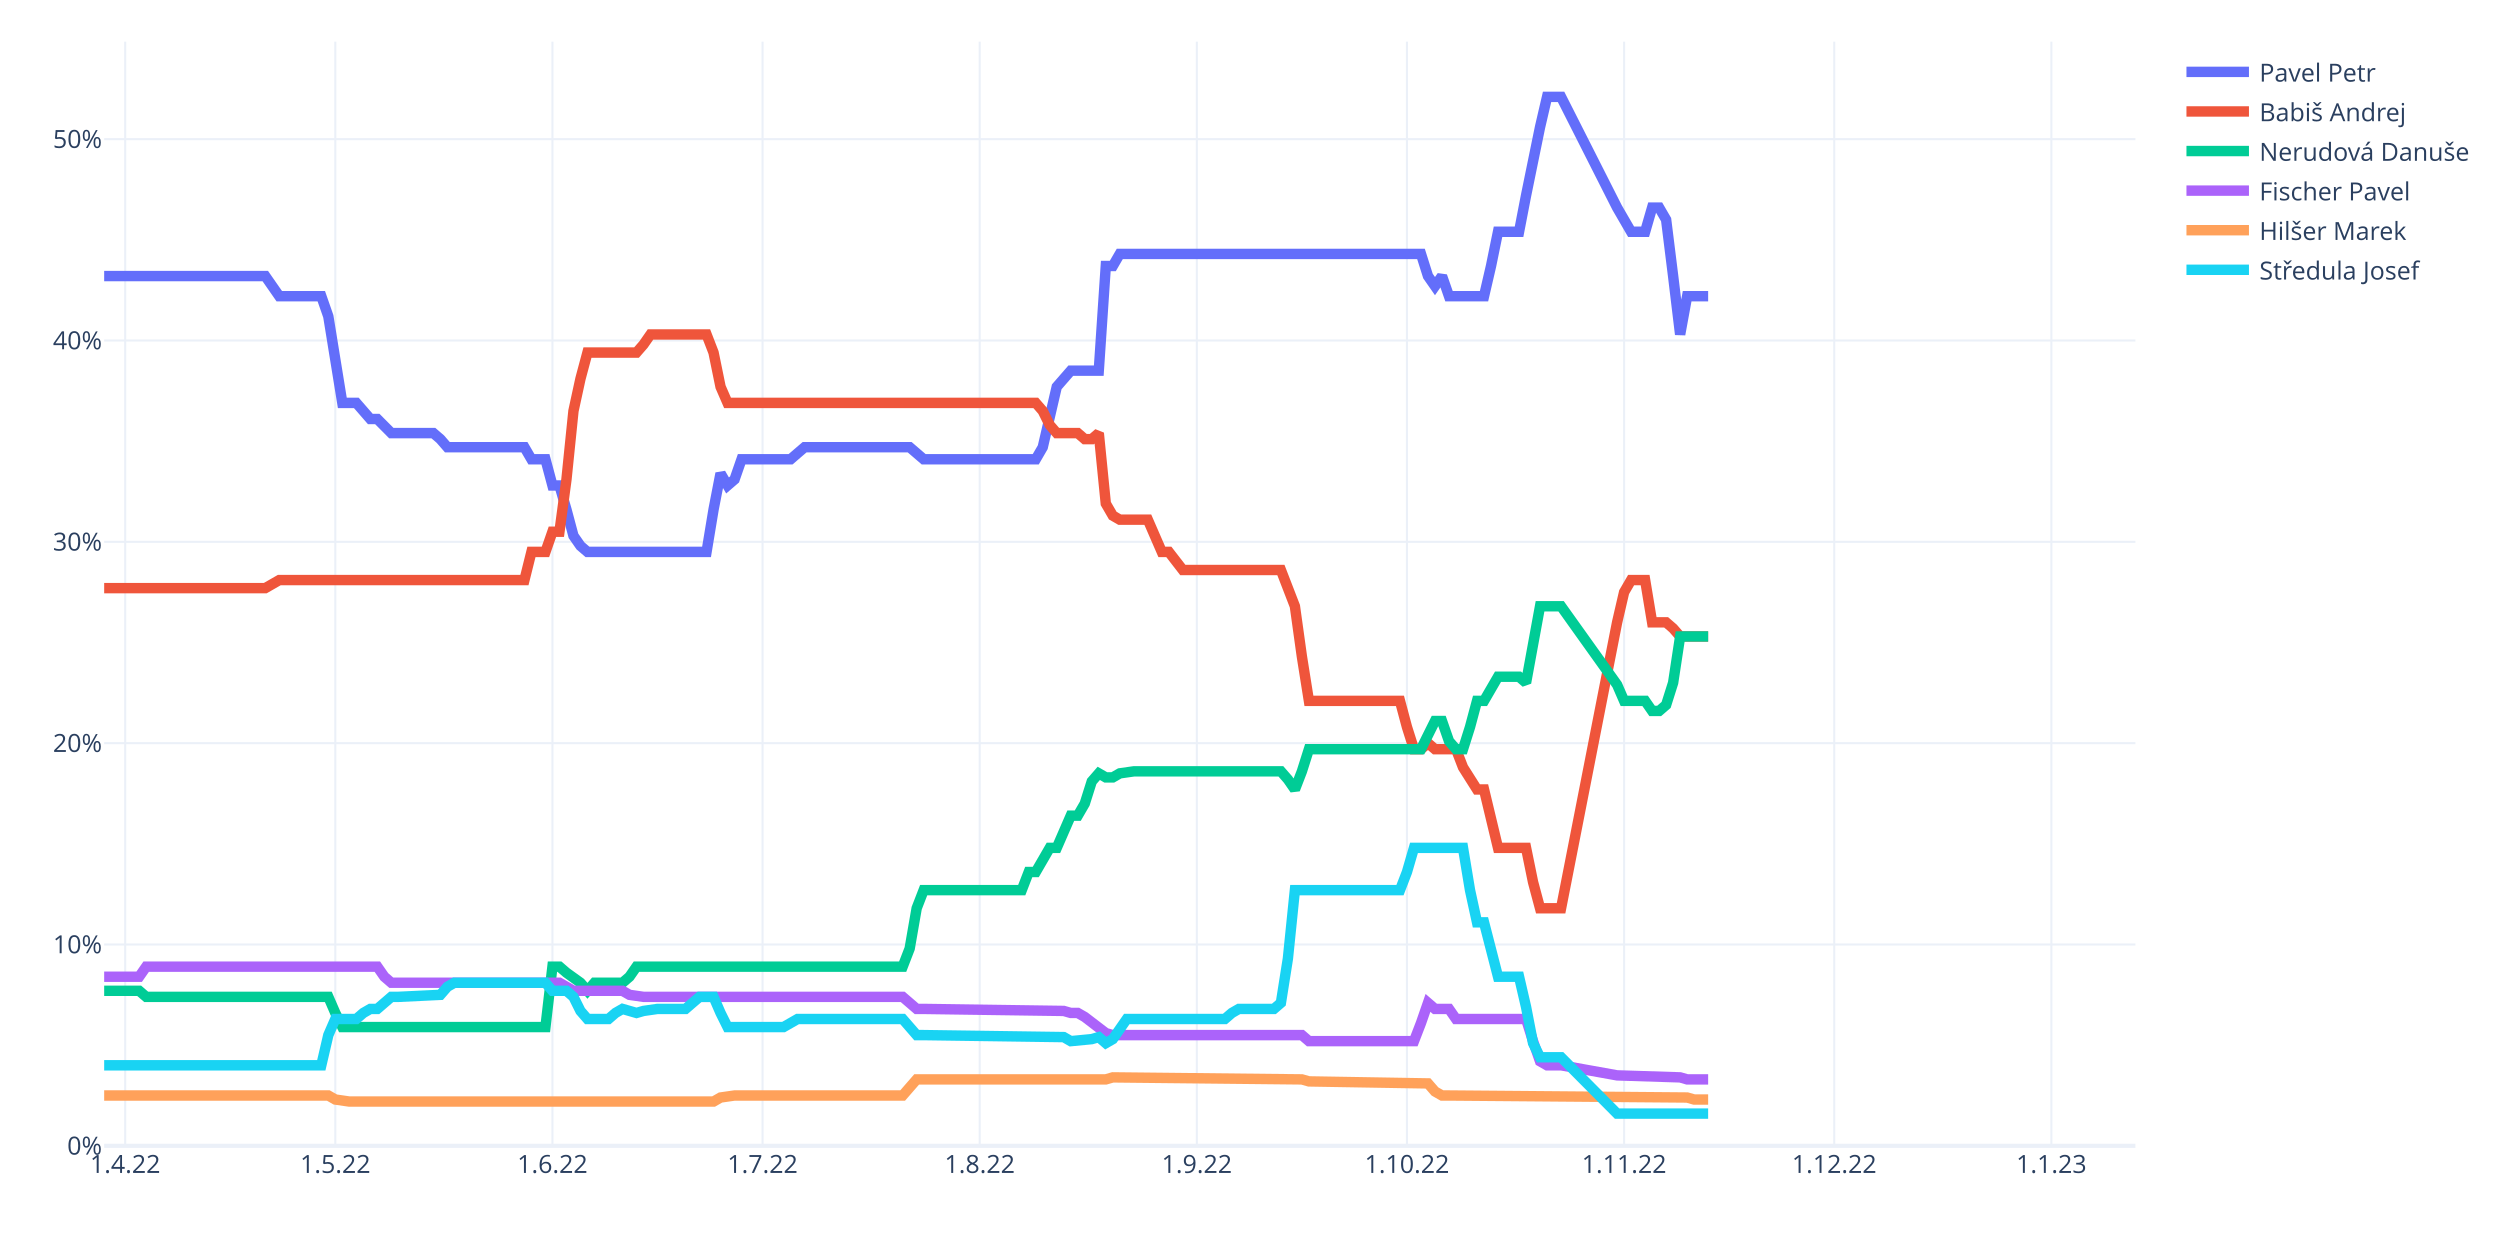
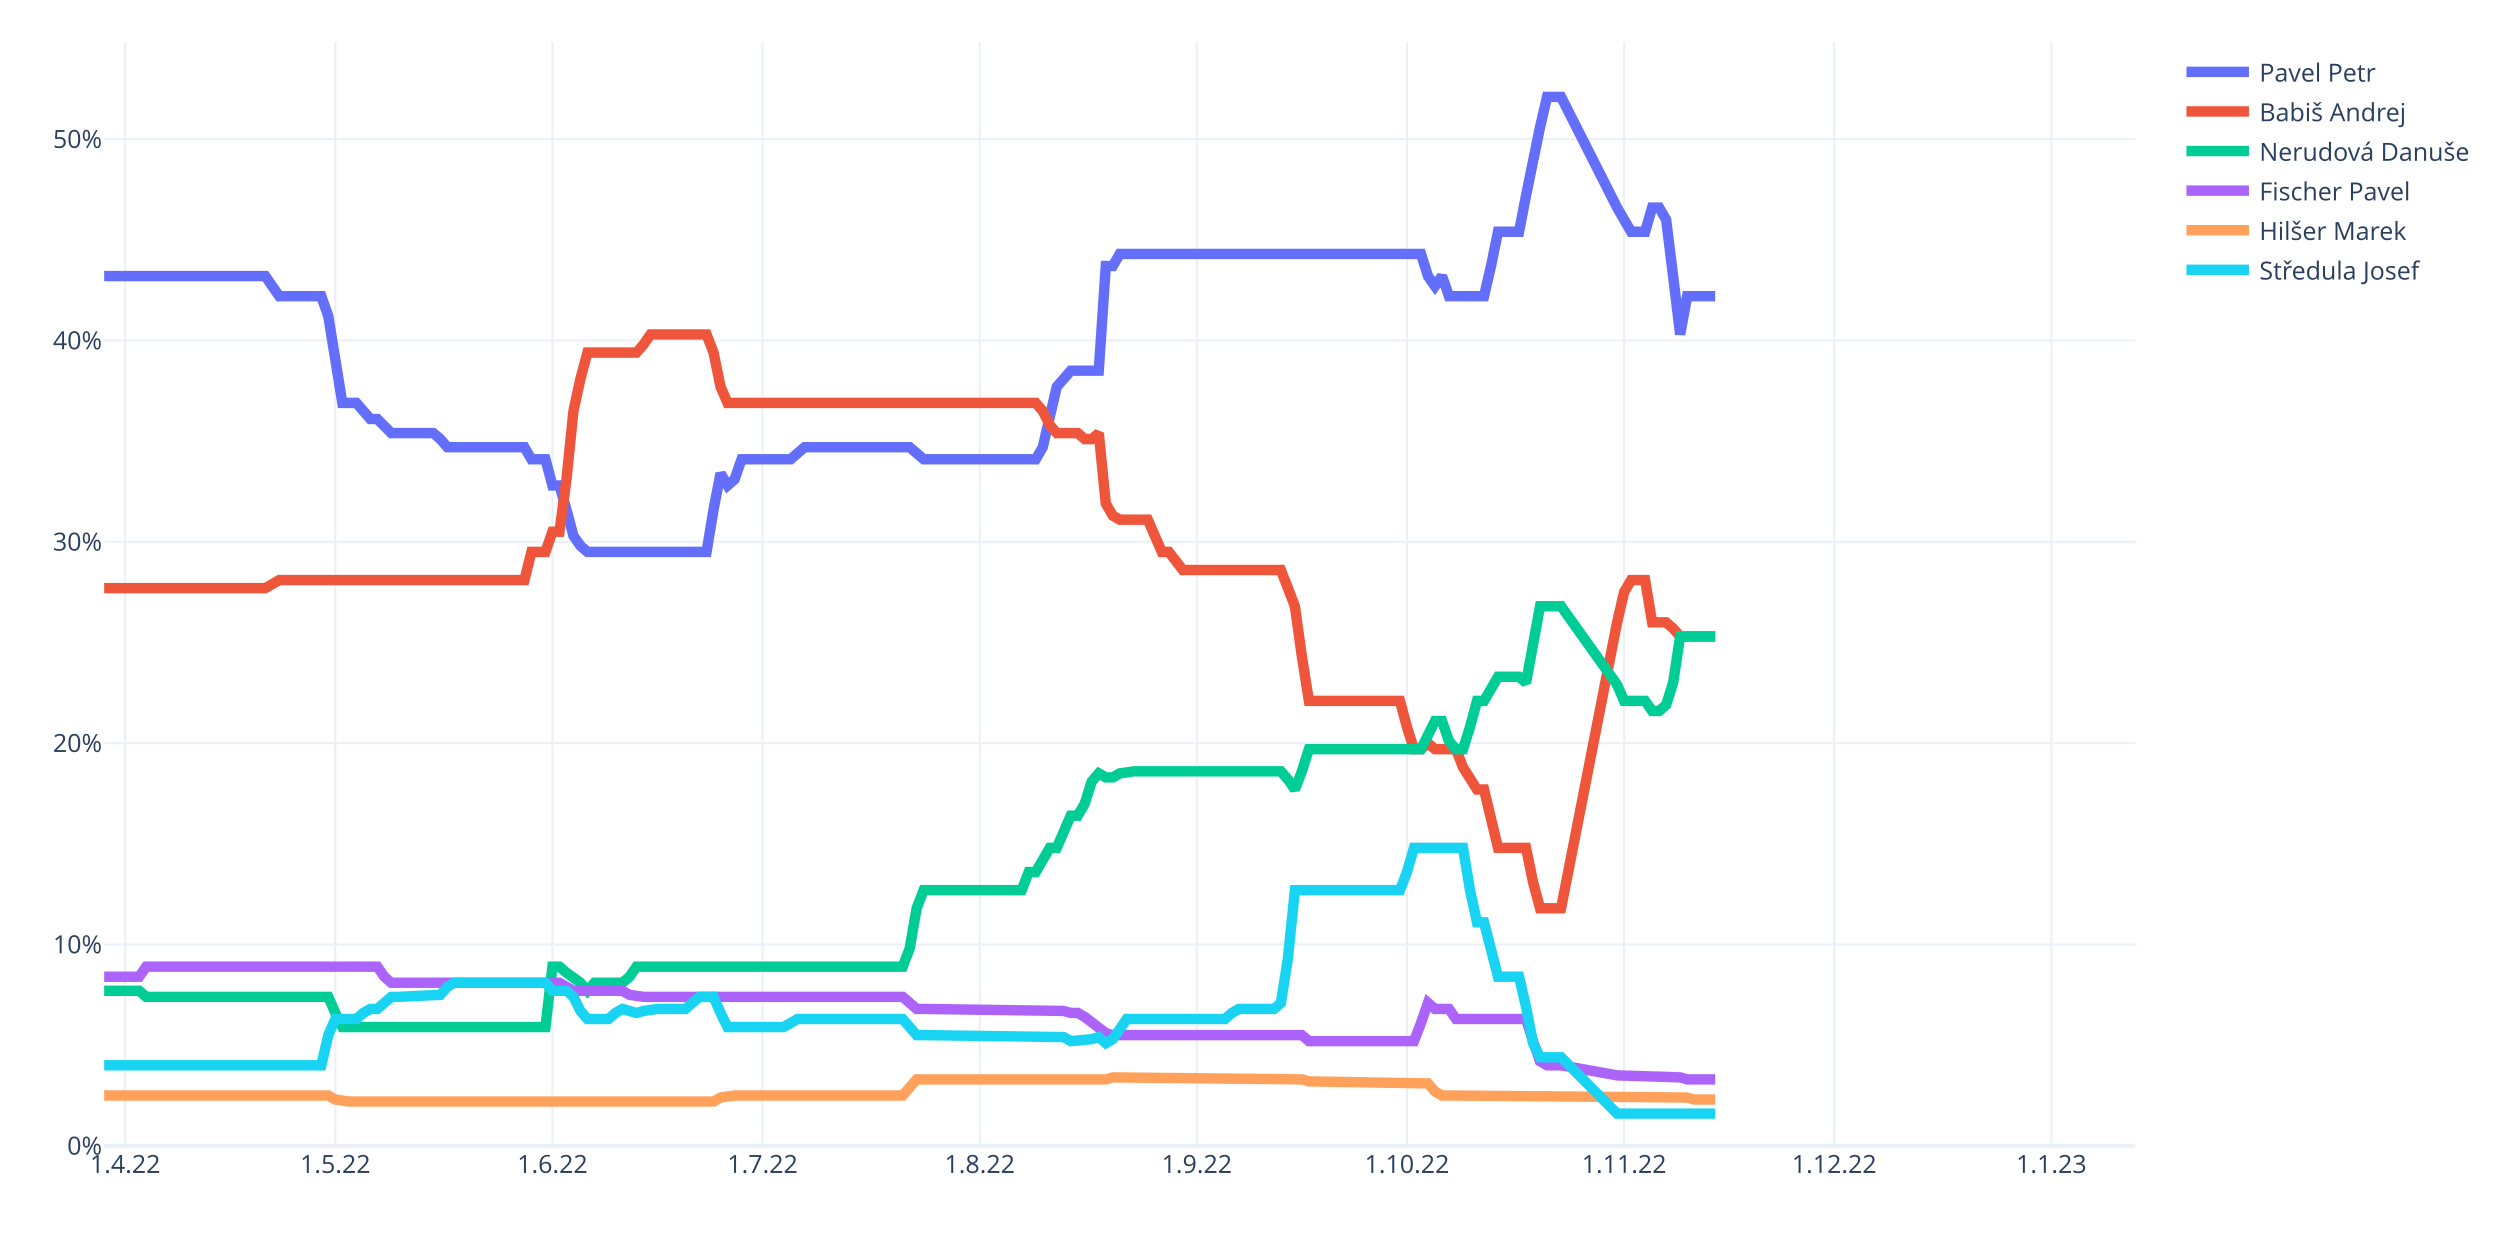
<svg xmlns="http://www.w3.org/2000/svg" class="main-svg" width="1200" height="600" style="" viewBox="0 0 1200 600">
  <rect x="0" y="0" width="1200" height="600" style="fill: rgb(255, 255, 255); fill-opacity: 1;" />
-   <defs id="defs-47b692">
+   <defs id="defs-f54042">
    <g class="clips">
-       <clipPath id="clip47b692xyplot" class="plotclip">
+       <clipPath id="clipf54042xyplot" class="plotclip">
        <rect width="975" height="530" />
      </clipPath>
-       <clipPath class="axesclip" id="clip47b692x">
+       <clipPath class="axesclip" id="clipf54042x">
        <rect x="50" y="0" width="975" height="600" />
      </clipPath>
-       <clipPath class="axesclip" id="clip47b692y">
+       <clipPath class="axesclip" id="clipf54042y">
        <rect x="0" y="20" width="1200" height="530" />
      </clipPath>
-       <clipPath class="axesclip" id="clip47b692xy">
+       <clipPath class="axesclip" id="clipf54042xy">
        <rect x="50" y="20" width="975" height="530" />
      </clipPath>
    </g>
    <g class="gradients" />
    <g class="patterns" />
  </defs>
  <g class="bglayer" />
  <g class="layer-below">
    <g class="imagelayer" />
    <g class="shapelayer" />
  </g>
  <g class="cartesianlayer">
    <g class="subplot xy">
      <g class="layer-subplot">
        <g class="shapelayer" />
        <g class="imagelayer" />
      </g>
      <g class="minor-gridlayer">
        <g class="x" />
        <g class="y" />
      </g>
      <g class="gridlayer">
        <g class="x">
          <path class="xgrid crisp" transform="translate(60.09,0)" d="M0,20v530" style="stroke: rgb(235, 240, 248); stroke-opacity: 1; stroke-width: 1px;" />
          <path class="xgrid crisp" transform="translate(160.95,0)" d="M0,20v530" style="stroke: rgb(235, 240, 248); stroke-opacity: 1; stroke-width: 1px;" />
          <path class="xgrid crisp" transform="translate(265.17,0)" d="M0,20v530" style="stroke: rgb(235, 240, 248); stroke-opacity: 1; stroke-width: 1px;" />
          <path class="xgrid crisp" transform="translate(366.03,0)" d="M0,20v530" style="stroke: rgb(235, 240, 248); stroke-opacity: 1; stroke-width: 1px;" />
          <path class="xgrid crisp" transform="translate(470.26,0)" d="M0,20v530" style="stroke: rgb(235, 240, 248); stroke-opacity: 1; stroke-width: 1px;" />
          <path class="xgrid crisp" transform="translate(574.48,0)" d="M0,20v530" style="stroke: rgb(235, 240, 248); stroke-opacity: 1; stroke-width: 1px;" />
          <path class="xgrid crisp" transform="translate(675.34,0)" d="M0,20v530" style="stroke: rgb(235, 240, 248); stroke-opacity: 1; stroke-width: 1px;" />
          <path class="xgrid crisp" transform="translate(779.57,0)" d="M0,20v530" style="stroke: rgb(235, 240, 248); stroke-opacity: 1; stroke-width: 1px;" />
          <path class="xgrid crisp" transform="translate(880.43,0)" d="M0,20v530" style="stroke: rgb(235, 240, 248); stroke-opacity: 1; stroke-width: 1px;" />
          <path class="xgrid crisp" transform="translate(984.66,0)" d="M0,20v530" style="stroke: rgb(235, 240, 248); stroke-opacity: 1; stroke-width: 1px;" />
        </g>
        <g class="y">
          <path class="ygrid crisp" transform="translate(0,453.36)" d="M50,0h975" style="stroke: rgb(235, 240, 248); stroke-opacity: 1; stroke-width: 1px;" />
          <path class="ygrid crisp" transform="translate(0,356.72)" d="M50,0h975" style="stroke: rgb(235, 240, 248); stroke-opacity: 1; stroke-width: 1px;" />
          <path class="ygrid crisp" transform="translate(0,260.08)" d="M50,0h975" style="stroke: rgb(235, 240, 248); stroke-opacity: 1; stroke-width: 1px;" />
          <path class="ygrid crisp" transform="translate(0,163.44)" d="M50,0h975" style="stroke: rgb(235, 240, 248); stroke-opacity: 1; stroke-width: 1px;" />
          <path class="ygrid crisp" transform="translate(0,66.79)" d="M50,0h975" style="stroke: rgb(235, 240, 248); stroke-opacity: 1; stroke-width: 1px;" />
        </g>
      </g>
      <g class="zerolinelayer">
        <path class="yzl zl crisp" transform="translate(0,550)" d="M50,0h975" style="stroke: rgb(235, 240, 248); stroke-opacity: 1; stroke-width: 2px;" />
      </g>
      <path class="xlines-below" />
      <path class="ylines-below" />
      <g class="overlines-below" />
      <g class="xaxislayer-below" />
      <g class="yaxislayer-below" />
      <g class="overaxes-below" />
-       <g class="plot" transform="translate(50,20)" clip-path="url(#clip47b692xyplot)">
+       <g class="plot" transform="translate(50,20)" clip-path="url(#clipf54042xyplot)">
        <g class="scatterlayer mlayer">
-           <g class="trace scatter tracea2241f" style="stroke-miterlimit: 2; opacity: 1;">
-             <g class="fills" />
-             <g class="errorbars" />
-             <g class="lines">
-               <path class="js-line" d="M0,112.51L77.33,112.51L80.69,117.34L84.05,122.17L87.41,122.17L104.22,122.17L107.59,131.84L114.31,173.39L117.67,173.39L121.03,173.39L124.4,177.26L127.76,181.13L131.12,181.13L137.84,187.89L141.21,187.89L158.02,187.89L161.38,190.79L164.74,194.66L168.1,194.66L201.72,194.66L205.09,200.45L211.81,200.45L215.17,213.02L218.53,213.02L221.9,224.61L225.26,237.18L228.62,242.01L231.98,244.91L235.34,244.91L289.14,244.91L292.5,224.61L295.86,207.22L299.22,213.02L302.59,210.12L305.95,200.45L329.48,200.45L332.84,197.55L336.21,194.66L339.57,194.66L386.64,194.66L390,197.55L393.36,200.45L396.72,200.45L447.16,200.45L450.52,194.66L457.24,165.66L460.6,161.8L463.97,157.93L467.33,157.93L477.41,157.93L480.78,107.68L484.14,107.68L487.5,101.88L632.07,101.88L635.43,112.51L638.79,117.34L642.16,112.51L645.52,122.17L648.88,122.17L662.33,122.17L665.69,107.68L669.05,91.25L672.41,91.25L679.14,91.25L682.5,73.85L689.22,41L692.59,26.5L699.31,26.5L726.21,79.65L732.93,91.25L739.66,91.25L743.02,79.65L746.38,79.65L749.74,85.45L753.1,112.51L756.47,140.54L759.83,122.17L769.91,122.17" style="vector-effect: non-scaling-stroke; fill: none; stroke: rgb(99, 110, 250); stroke-opacity: 1; stroke-width: 5px; opacity: 1;" />
-             </g>
-             <g class="points" />
-             <g class="text" />
-           </g>
-           <g class="trace scatter trace8fdb82" style="stroke-miterlimit: 2; opacity: 1;">
-             <g class="fills" />
-             <g class="errorbars" />
-             <g class="lines">
-               <path class="js-line" d="M0,262.3L77.33,262.3L80.69,260.37L84.05,258.44L87.41,258.44L201.72,258.44L205.09,244.91L211.81,244.91L215.17,235.24L218.53,235.24L221.9,210.12L225.26,177.26L228.62,161.8L231.98,149.23L235.34,149.23L255.52,149.23L258.88,145.37L262.24,140.54L265.6,140.54L289.14,140.54L292.5,149.23L295.86,165.66L299.22,173.39L447.16,173.39L450.52,177.26L453.88,184.02L457.24,187.89L467.33,187.89L470.69,190.79L474.05,190.79L477.41,187.89L480.78,221.71L484.14,227.51L487.5,229.45L490.86,229.45L500.95,229.45L504.31,237.18L507.67,244.91L511.03,244.91L517.76,253.61L521.12,253.61L564.83,253.61L568.19,262.3L571.55,271L574.91,295.16L578.28,316.42L581.64,316.42L621.98,316.42L625.34,328.99L628.71,339.62L632.07,339.62L635.43,336.72L638.79,339.62L648.88,339.62L652.24,348.31L658.97,358.95L662.33,358.95L669.05,386.97L672.41,386.97L682.5,386.97L685.86,403.4L689.22,415.96L692.59,415.96L699.31,415.96L726.21,278.73L729.57,264.24L732.93,258.44L739.66,258.44L743.02,278.73L749.74,278.73L753.1,281.63L756.47,285.5L759.83,285.5L769.91,285.5" style="vector-effect: non-scaling-stroke; fill: none; stroke: rgb(239, 85, 59); stroke-opacity: 1; stroke-width: 5px; opacity: 1;" />
-             </g>
-             <g class="points" />
-             <g class="text" />
-           </g>
-           <g class="trace scatter trace4c716a" style="stroke-miterlimit: 2; opacity: 1;">
-             <g class="fills" />
-             <g class="errorbars" />
-             <g class="lines">
-               <path class="js-line" d="M0,455.59L16.81,455.59L20.17,458.49L107.59,458.49L110.95,466.22L114.31,472.98L117.67,472.98L211.81,472.98L215.17,443.99L218.53,443.99L221.9,446.89L228.62,451.72L231.98,455.59L235.34,451.72L238.71,451.72L248.79,451.72L252.16,448.82L255.52,443.99L258.88,443.99L383.28,443.99L386.64,435.29L390,415.96L393.36,407.27L440.43,407.27L443.79,398.57L447.16,398.57L450.52,392.77L453.88,386.97L457.24,386.97L463.97,371.51L467.33,371.51L470.69,365.71L474.05,355.08L477.41,351.21L480.78,353.15L484.14,353.15L487.5,351.21L494.22,350.25L497.59,350.25L564.83,350.25L568.19,354.11L571.55,358.95L574.91,350.25L578.28,339.62L581.64,339.62L632.07,339.62L635.43,332.85L638.79,326.09L642.16,326.09L645.52,335.75L648.88,339.62L652.24,339.62L655.6,328.99L658.97,316.42L662.33,316.42L669.05,304.83L672.41,304.83L679.14,304.83L682.5,307.73L689.22,271L692.59,271L699.31,271L726.21,308.69L729.57,316.42L732.93,316.42L739.66,316.42L743.02,321.26L746.38,321.26L749.74,318.36L753.1,307.73L756.47,285.5L769.91,285.5" style="vector-effect: non-scaling-stroke; fill: none; stroke: rgb(0, 204, 150); stroke-opacity: 1; stroke-width: 5px; opacity: 1;" />
-             </g>
-             <g class="points" />
-             <g class="text" />
-           </g>
-           <g class="trace scatter trace80cf0e" style="stroke-miterlimit: 2; opacity: 1;">
-             <g class="fills" />
-             <g class="errorbars" />
-             <g class="lines">
-               <path class="js-line" d="M0,448.82L16.81,448.82L20.17,443.99L131.12,443.99L134.48,448.82L137.84,451.72L141.21,451.72L218.53,451.72L221.9,453.65L225.26,455.59L228.62,455.59L248.79,455.59L252.16,457.52L258.88,458.49L262.24,458.49L383.28,458.49L386.64,461.38L390,464.28L393.36,464.28L460.6,465.25L463.97,466.22L467.33,466.22L470.69,468.15L480.78,475.88L484.14,476.85L574.91,476.85L578.28,479.75L628.71,479.75L632.07,471.05L635.43,461.38L638.79,464.28L645.52,464.28L648.88,469.12L682.5,469.12L685.86,479.75L689.22,489.41L692.59,491.34L699.31,491.34L726.21,496.18L756.47,497.14L759.83,498.11L769.91,498.11" style="vector-effect: non-scaling-stroke; fill: none; stroke: rgb(171, 99, 250); stroke-opacity: 1; stroke-width: 5px; opacity: 1;" />
-             </g>
-             <g class="points" />
-             <g class="text" />
-           </g>
-           <g class="trace scatter tracebd1fe1" style="stroke-miterlimit: 2; opacity: 1;">
-             <g class="fills" />
-             <g class="errorbars" />
-             <g class="lines">
-               <path class="js-line" d="M0,505.84L107.59,505.84L110.95,507.77L117.67,508.74L121.03,508.74L292.5,508.74L295.86,506.81L302.59,505.84L305.95,505.84L383.28,505.84L386.64,501.97L390,498.11L393.36,498.11L480.78,498.11L484.14,497.14L574.91,498.11L578.28,499.07L635.43,500.04L638.79,503.91L642.16,505.84L645.52,505.84L759.83,506.81L763.19,507.77L769.91,507.77" style="vector-effect: non-scaling-stroke; fill: none; stroke: rgb(255, 161, 90); stroke-opacity: 1; stroke-width: 5px; opacity: 1;" />
-             </g>
-             <g class="points" />
-             <g class="text" />
-           </g>
-           <g class="trace scatter tracef824e5" style="stroke-miterlimit: 2; opacity: 1;">
-             <g class="fills" />
-             <g class="errorbars" />
-             <g class="lines">
-               <path class="js-line" d="M0,491.34L104.22,491.34L107.59,476.85L110.95,469.12L114.31,469.12L121.03,469.12L124.4,466.22L127.76,464.28L131.12,464.28L137.84,458.49L141.21,458.49L161.38,457.52L164.74,453.65L168.1,451.72L171.47,451.72L211.81,451.72L215.17,455.59L221.9,455.59L225.26,458.49L228.62,465.25L231.98,469.12L242.07,469.12L245.43,466.22L248.79,464.28L252.16,465.25L255.52,466.22L258.88,465.25L265.6,464.28L268.97,464.28L279.05,464.28L282.41,461.38L285.78,458.49L289.14,458.49L292.5,458.49L295.86,466.22L299.22,472.98L302.59,472.98L326.12,472.98L329.48,471.05L332.84,469.12L336.21,469.12L383.28,469.12L386.64,472.98L390,476.85L393.36,476.85L460.6,477.81L463.97,479.75L474.05,478.78L477.41,477.81L480.78,480.71L484.14,478.78L490.86,469.12L494.22,469.12L537.93,469.12L541.29,466.22L544.66,464.28L548.02,464.28L561.47,464.28L564.83,461.38L568.19,440.12L571.55,407.27L621.98,407.27L625.34,398.57L628.71,386.97L632.07,386.97L652.24,386.97L655.6,407.27L658.97,422.73L662.33,422.73L669.05,448.82L672.41,448.82L679.14,448.82L682.5,463.32L685.86,480.71L689.22,487.48L699.31,487.48L726.21,514.54L769.91,514.54" style="vector-effect: non-scaling-stroke; fill: none; stroke: rgb(25, 211, 243); stroke-opacity: 1; stroke-width: 5px; opacity: 1;" />
+           <g class="trace scatter tracea2de38" style="stroke-miterlimit: 2; opacity: 1;">
+             <g class="fills" />
+             <g class="errorbars" />
+             <g class="lines">
+               <path class="js-line" d="M0,112.51L77.33,112.51L80.69,117.34L84.05,122.17L87.41,122.17L104.22,122.17L107.59,131.84L114.31,173.39L117.67,173.39L121.03,173.39L124.4,177.26L127.76,181.13L131.12,181.13L137.84,187.89L141.21,187.89L158.02,187.89L161.38,190.79L164.74,194.66L168.1,194.66L201.72,194.66L205.09,200.45L211.81,200.45L215.17,213.02L218.53,213.02L221.9,224.61L225.26,237.18L228.62,242.01L231.98,244.91L235.34,244.91L289.14,244.91L292.5,224.61L295.86,207.22L299.22,213.02L302.59,210.12L305.95,200.45L329.48,200.45L332.84,197.55L336.21,194.66L339.57,194.66L386.64,194.66L390,197.55L393.36,200.45L396.72,200.45L447.16,200.45L450.52,194.66L457.24,165.66L460.6,161.8L463.97,157.93L467.33,157.93L477.41,157.93L480.78,107.68L484.14,107.68L487.5,101.88L632.07,101.88L635.43,112.51L638.79,117.34L642.16,112.51L645.52,122.17L648.88,122.17L662.33,122.17L665.69,107.68L669.05,91.25L672.41,91.25L679.14,91.25L682.5,73.85L689.22,41L692.59,26.5L699.31,26.5L726.21,79.65L732.93,91.25L739.66,91.25L743.02,79.65L746.38,79.65L749.74,85.45L753.1,112.51L756.47,140.54L759.83,122.17L773.28,122.17" style="vector-effect: non-scaling-stroke; fill: none; stroke: rgb(99, 110, 250); stroke-opacity: 1; stroke-width: 5px; opacity: 1;" />
+             </g>
+             <g class="points" />
+             <g class="text" />
+           </g>
+           <g class="trace scatter trace89a92d" style="stroke-miterlimit: 2; opacity: 1;">
+             <g class="fills" />
+             <g class="errorbars" />
+             <g class="lines">
+               <path class="js-line" d="M0,262.3L77.33,262.3L80.69,260.37L84.05,258.44L87.41,258.44L201.72,258.44L205.09,244.91L211.81,244.91L215.17,235.24L218.53,235.24L221.9,210.12L225.26,177.26L228.62,161.8L231.98,149.23L235.34,149.23L255.52,149.23L258.88,145.37L262.24,140.54L265.6,140.54L289.14,140.54L292.5,149.23L295.86,165.66L299.22,173.39L447.16,173.39L450.52,177.26L453.88,184.02L457.24,187.89L467.33,187.89L470.69,190.79L474.05,190.79L477.41,187.89L480.78,221.71L484.14,227.51L487.5,229.45L490.86,229.45L500.95,229.45L504.31,237.18L507.67,244.91L511.03,244.91L517.76,253.61L521.12,253.61L564.83,253.61L568.19,262.3L571.55,271L574.91,295.16L578.28,316.42L581.64,316.42L621.98,316.42L625.34,328.99L628.71,339.62L632.07,339.62L635.43,336.72L638.79,339.62L648.88,339.62L652.24,348.31L658.97,358.95L662.33,358.95L669.05,386.97L672.41,386.97L682.5,386.97L685.86,403.4L689.22,415.96L692.59,415.96L699.31,415.96L726.21,278.73L729.57,264.24L732.93,258.44L739.66,258.44L743.02,278.73L749.74,278.73L753.1,281.63L756.47,285.5L759.83,285.5L773.28,285.5" style="vector-effect: non-scaling-stroke; fill: none; stroke: rgb(239, 85, 59); stroke-opacity: 1; stroke-width: 5px; opacity: 1;" />
+             </g>
+             <g class="points" />
+             <g class="text" />
+           </g>
+           <g class="trace scatter trace0755b7" style="stroke-miterlimit: 2; opacity: 1;">
+             <g class="fills" />
+             <g class="errorbars" />
+             <g class="lines">
+               <path class="js-line" d="M0,455.59L16.81,455.59L20.17,458.49L107.59,458.49L110.95,466.22L114.31,472.98L117.67,472.98L211.81,472.98L215.17,443.99L218.53,443.99L221.9,446.89L228.62,451.72L231.98,455.59L235.34,451.72L238.71,451.72L248.79,451.72L252.16,448.82L255.52,443.99L258.88,443.99L383.28,443.99L386.64,435.29L390,415.96L393.36,407.27L440.43,407.27L443.79,398.57L447.16,398.57L450.52,392.77L453.88,386.97L457.24,386.97L463.97,371.51L467.33,371.51L470.69,365.71L474.05,355.08L477.41,351.21L480.78,353.15L484.14,353.15L487.5,351.21L494.22,350.25L497.59,350.25L564.83,350.25L568.19,354.11L571.55,358.95L574.91,350.25L578.28,339.62L581.64,339.62L632.07,339.62L635.43,332.85L638.79,326.09L642.16,326.09L645.52,335.75L648.88,339.62L652.24,339.62L655.6,328.99L658.97,316.42L662.33,316.42L669.05,304.83L672.41,304.83L679.14,304.83L682.5,307.73L689.22,271L692.59,271L699.31,271L726.21,308.69L729.57,316.42L732.93,316.42L739.66,316.42L743.02,321.26L746.38,321.26L749.74,318.36L753.1,307.73L756.47,285.5L773.28,285.5" style="vector-effect: non-scaling-stroke; fill: none; stroke: rgb(0, 204, 150); stroke-opacity: 1; stroke-width: 5px; opacity: 1;" />
+             </g>
+             <g class="points" />
+             <g class="text" />
+           </g>
+           <g class="trace scatter trace94981b" style="stroke-miterlimit: 2; opacity: 1;">
+             <g class="fills" />
+             <g class="errorbars" />
+             <g class="lines">
+               <path class="js-line" d="M0,448.82L16.81,448.82L20.17,443.99L131.12,443.99L134.48,448.82L137.84,451.72L141.21,451.72L218.53,451.72L221.9,453.65L225.26,455.59L228.62,455.59L248.79,455.59L252.16,457.52L258.88,458.49L262.24,458.49L383.28,458.49L386.64,461.38L390,464.28L393.36,464.28L460.6,465.25L463.97,466.22L467.33,466.22L470.69,468.15L480.78,475.88L484.14,476.85L574.91,476.85L578.28,479.75L628.71,479.75L632.07,471.05L635.43,461.38L638.79,464.28L645.52,464.28L648.88,469.12L682.5,469.12L685.86,479.75L689.22,489.41L692.59,491.34L699.31,491.34L726.21,496.18L756.47,497.14L759.83,498.11L773.28,498.11" style="vector-effect: non-scaling-stroke; fill: none; stroke: rgb(171, 99, 250); stroke-opacity: 1; stroke-width: 5px; opacity: 1;" />
+             </g>
+             <g class="points" />
+             <g class="text" />
+           </g>
+           <g class="trace scatter trace74f32e" style="stroke-miterlimit: 2; opacity: 1;">
+             <g class="fills" />
+             <g class="errorbars" />
+             <g class="lines">
+               <path class="js-line" d="M0,505.84L107.59,505.84L110.95,507.77L117.67,508.74L121.03,508.74L292.5,508.74L295.86,506.81L302.59,505.84L305.95,505.84L383.28,505.84L386.64,501.97L390,498.11L393.36,498.11L480.78,498.11L484.14,497.14L574.91,498.11L578.28,499.07L635.43,500.04L638.79,503.91L642.16,505.84L645.52,505.84L759.83,506.81L763.19,507.77L773.28,507.77" style="vector-effect: non-scaling-stroke; fill: none; stroke: rgb(255, 161, 90); stroke-opacity: 1; stroke-width: 5px; opacity: 1;" />
+             </g>
+             <g class="points" />
+             <g class="text" />
+           </g>
+           <g class="trace scatter trace65439f" style="stroke-miterlimit: 2; opacity: 1;">
+             <g class="fills" />
+             <g class="errorbars" />
+             <g class="lines">
+               <path class="js-line" d="M0,491.34L104.22,491.34L107.59,476.85L110.95,469.12L114.31,469.12L121.03,469.12L124.4,466.22L127.76,464.28L131.12,464.28L137.84,458.49L141.21,458.49L161.38,457.52L164.74,453.65L168.1,451.72L171.47,451.72L211.81,451.72L215.17,455.59L221.9,455.59L225.26,458.49L228.62,465.25L231.98,469.12L242.07,469.12L245.43,466.22L248.79,464.28L252.16,465.25L255.52,466.22L258.88,465.25L265.6,464.28L268.97,464.28L279.05,464.28L282.41,461.38L285.78,458.49L289.14,458.49L292.5,458.49L295.86,466.22L299.22,472.98L302.59,472.98L326.12,472.98L329.48,471.05L332.84,469.12L336.21,469.12L383.28,469.12L386.64,472.98L390,476.85L393.36,476.85L460.6,477.81L463.97,479.75L474.05,478.78L477.41,477.81L480.78,480.71L484.14,478.78L490.86,469.12L494.22,469.12L537.93,469.12L541.29,466.22L544.66,464.28L548.02,464.28L561.47,464.28L564.83,461.38L568.19,440.12L571.55,407.27L621.98,407.27L625.34,398.57L628.71,386.97L632.07,386.97L652.24,386.97L655.6,407.27L658.97,422.73L662.33,422.73L669.05,448.82L672.41,448.82L679.14,448.82L682.5,463.32L685.86,480.71L689.22,487.48L699.31,487.48L726.21,514.54L773.28,514.54" style="vector-effect: non-scaling-stroke; fill: none; stroke: rgb(25, 211, 243); stroke-opacity: 1; stroke-width: 5px; opacity: 1;" />
            </g>
            <g class="points" />
            <g class="text" />
          </g>
        </g>
      </g>
      <g class="overplot" />
      <path class="xlines-above crisp" d="M0,0" style="fill: none;" />
      <path class="ylines-above crisp" d="M0,0" style="fill: none;" />
      <g class="overlines-above" />
      <g class="xaxislayer-above">
        <g class="xtick">
          <text text-anchor="middle" x="0" y="563" transform="translate(60.09,0)" style="font-family: 'Open Sans', verdana, arial, sans-serif; font-size: 12px; fill: rgb(42, 63, 95); fill-opacity: 1; white-space: pre; opacity: 1;">1.4.22</text>
        </g>
        <g class="xtick">
          <text text-anchor="middle" x="0" y="563" style="font-family: 'Open Sans', verdana, arial, sans-serif; font-size: 12px; fill: rgb(42, 63, 95); fill-opacity: 1; white-space: pre; opacity: 1;" transform="translate(160.95,0)">1.5.22</text>
        </g>
        <g class="xtick">
          <text text-anchor="middle" x="0" y="563" style="font-family: 'Open Sans', verdana, arial, sans-serif; font-size: 12px; fill: rgb(42, 63, 95); fill-opacity: 1; white-space: pre; opacity: 1;" transform="translate(265.17,0)">1.6.22</text>
        </g>
        <g class="xtick">
          <text text-anchor="middle" x="0" y="563" style="font-family: 'Open Sans', verdana, arial, sans-serif; font-size: 12px; fill: rgb(42, 63, 95); fill-opacity: 1; white-space: pre; opacity: 1;" transform="translate(366.03,0)">1.7.22</text>
        </g>
        <g class="xtick">
          <text text-anchor="middle" x="0" y="563" style="font-family: 'Open Sans', verdana, arial, sans-serif; font-size: 12px; fill: rgb(42, 63, 95); fill-opacity: 1; white-space: pre; opacity: 1;" transform="translate(470.26,0)">1.8.22</text>
        </g>
        <g class="xtick">
          <text text-anchor="middle" x="0" y="563" style="font-family: 'Open Sans', verdana, arial, sans-serif; font-size: 12px; fill: rgb(42, 63, 95); fill-opacity: 1; white-space: pre; opacity: 1;" transform="translate(574.48,0)">1.9.22</text>
        </g>
        <g class="xtick">
          <text text-anchor="middle" x="0" y="563" style="font-family: 'Open Sans', verdana, arial, sans-serif; font-size: 12px; fill: rgb(42, 63, 95); fill-opacity: 1; white-space: pre; opacity: 1;" transform="translate(675.34,0)">1.10.22</text>
        </g>
        <g class="xtick">
          <text text-anchor="middle" x="0" y="563" style="font-family: 'Open Sans', verdana, arial, sans-serif; font-size: 12px; fill: rgb(42, 63, 95); fill-opacity: 1; white-space: pre; opacity: 1;" transform="translate(779.57,0)">1.11.22</text>
        </g>
        <g class="xtick">
          <text text-anchor="middle" x="0" y="563" style="font-family: 'Open Sans', verdana, arial, sans-serif; font-size: 12px; fill: rgb(42, 63, 95); fill-opacity: 1; white-space: pre; opacity: 1;" transform="translate(880.43,0)">1.12.22</text>
        </g>
        <g class="xtick">
          <text text-anchor="middle" x="0" y="563" style="font-family: 'Open Sans', verdana, arial, sans-serif; font-size: 12px; fill: rgb(42, 63, 95); fill-opacity: 1; white-space: pre; opacity: 1;" transform="translate(984.66,0)">1.1.23</text>
        </g>
      </g>
      <g class="yaxislayer-above">
        <g class="ytick">
          <text text-anchor="end" x="49" y="4.2" transform="translate(0,550)" style="font-family: 'Open Sans', verdana, arial, sans-serif; font-size: 12px; fill: rgb(42, 63, 95); fill-opacity: 1; white-space: pre; opacity: 1;">0%</text>
        </g>
        <g class="ytick">
          <text text-anchor="end" x="49" y="4.2" style="font-family: 'Open Sans', verdana, arial, sans-serif; font-size: 12px; fill: rgb(42, 63, 95); fill-opacity: 1; white-space: pre; opacity: 1;" transform="translate(0,453.36)">10%</text>
        </g>
        <g class="ytick">
          <text text-anchor="end" x="49" y="4.2" style="font-family: 'Open Sans', verdana, arial, sans-serif; font-size: 12px; fill: rgb(42, 63, 95); fill-opacity: 1; white-space: pre; opacity: 1;" transform="translate(0,356.72)">20%</text>
        </g>
        <g class="ytick">
          <text text-anchor="end" x="49" y="4.2" style="font-family: 'Open Sans', verdana, arial, sans-serif; font-size: 12px; fill: rgb(42, 63, 95); fill-opacity: 1; white-space: pre; opacity: 1;" transform="translate(0,260.08)">30%</text>
        </g>
        <g class="ytick">
          <text text-anchor="end" x="49" y="4.2" style="font-family: 'Open Sans', verdana, arial, sans-serif; font-size: 12px; fill: rgb(42, 63, 95); fill-opacity: 1; white-space: pre; opacity: 1;" transform="translate(0,163.44)">40%</text>
        </g>
        <g class="ytick">
          <text text-anchor="end" x="49" y="4.2" style="font-family: 'Open Sans', verdana, arial, sans-serif; font-size: 12px; fill: rgb(42, 63, 95); fill-opacity: 1; white-space: pre; opacity: 1;" transform="translate(0,66.79)">50%</text>
        </g>
      </g>
      <g class="overaxes-above" />
    </g>
  </g>
  <g class="polarlayer" />
  <g class="smithlayer" />
  <g class="ternarylayer" />
  <g class="geolayer" />
  <g class="funnelarealayer" />
  <g class="pielayer" />
  <g class="iciclelayer" />
  <g class="treemaplayer" />
  <g class="sunburstlayer" />
  <g class="glimages" />
-   <defs id="topdefs-47b692">
+   <defs id="topdefs-f54042">
    <g class="clips" />
-     <clipPath id="legend47b692">
+     <clipPath id="legendf54042">
      <rect width="143" height="124" x="0" y="0" />
    </clipPath>
  </defs>
  <g class="layer-above">
    <g class="imagelayer" />
    <g class="shapelayer" />
  </g>
  <g class="infolayer">
    <g class="legend" pointer-events="all" transform="translate(1044.5,20)">
      <rect class="bg" shape-rendering="crispEdges" style="stroke: rgb(68, 68, 68); stroke-opacity: 1; fill: rgb(255, 255, 255); fill-opacity: 1; stroke-width: 0px;" width="143" height="124" x="0" y="0" />
-       <g class="scrollbox" transform="" clip-path="url(#legend47b692)">
+       <g class="scrollbox" transform="" clip-path="url(#legendf54042)">
        <g class="groups">
          <g class="traces" transform="translate(0,14.5)" style="opacity: 1;">
            <text class="legendtext" text-anchor="start" x="40" y="4.68" style="font-family: 'Open Sans', verdana, arial, sans-serif; font-size: 12px; fill: rgb(42, 63, 95); fill-opacity: 1; white-space: pre;">Pavel Petr</text>
            <g class="layers" style="opacity: 1;">
              <g class="legendfill" />
              <g class="legendlines">
                <path class="js-line" d="M5,0h30" style="fill: none; stroke: rgb(99, 110, 250); stroke-opacity: 1; stroke-width: 5px;" />
              </g>
              <g class="legendsymbols">
                <g class="legendpoints" />
              </g>
            </g>
            <rect class="legendtoggle" x="0" y="-9.5" width="137.062" height="19" style="fill: rgb(0, 0, 0); fill-opacity: 0;" />
          </g>
          <g class="traces" transform="translate(0,33.5)" style="opacity: 1;">
            <text class="legendtext" text-anchor="start" x="40" y="4.68" style="font-family: 'Open Sans', verdana, arial, sans-serif; font-size: 12px; fill: rgb(42, 63, 95); fill-opacity: 1; white-space: pre;">Babiš Andrej</text>
            <g class="layers" style="opacity: 1;">
              <g class="legendfill" />
              <g class="legendlines">
                <path class="js-line" d="M5,0h30" style="fill: none; stroke: rgb(239, 85, 59); stroke-opacity: 1; stroke-width: 5px;" />
              </g>
              <g class="legendsymbols">
                <g class="legendpoints" />
              </g>
            </g>
            <rect class="legendtoggle" x="0" y="-9.5" width="137.062" height="19" style="fill: rgb(0, 0, 0); fill-opacity: 0;" />
          </g>
          <g class="traces" transform="translate(0,52.5)" style="opacity: 1;">
            <text class="legendtext" text-anchor="start" x="40" y="4.68" style="font-family: 'Open Sans', verdana, arial, sans-serif; font-size: 12px; fill: rgb(42, 63, 95); fill-opacity: 1; white-space: pre;">Nerudová Danuše</text>
            <g class="layers" style="opacity: 1;">
              <g class="legendfill" />
              <g class="legendlines">
                <path class="js-line" d="M5,0h30" style="fill: none; stroke: rgb(0, 204, 150); stroke-opacity: 1; stroke-width: 5px;" />
              </g>
              <g class="legendsymbols">
                <g class="legendpoints" />
              </g>
            </g>
            <rect class="legendtoggle" x="0" y="-9.5" width="137.062" height="19" style="fill: rgb(0, 0, 0); fill-opacity: 0;" />
          </g>
          <g class="traces" transform="translate(0,71.5)" style="opacity: 1;">
            <text class="legendtext" text-anchor="start" x="40" y="4.68" style="font-family: 'Open Sans', verdana, arial, sans-serif; font-size: 12px; fill: rgb(42, 63, 95); fill-opacity: 1; white-space: pre;">Fischer Pavel</text>
            <g class="layers" style="opacity: 1;">
              <g class="legendfill" />
              <g class="legendlines">
                <path class="js-line" d="M5,0h30" style="fill: none; stroke: rgb(171, 99, 250); stroke-opacity: 1; stroke-width: 5px;" />
              </g>
              <g class="legendsymbols">
                <g class="legendpoints" />
              </g>
            </g>
            <rect class="legendtoggle" x="0" y="-9.5" width="137.062" height="19" style="fill: rgb(0, 0, 0); fill-opacity: 0;" />
          </g>
          <g class="traces" transform="translate(0,90.5)" style="opacity: 1;">
            <text class="legendtext" text-anchor="start" x="40" y="4.68" style="font-family: 'Open Sans', verdana, arial, sans-serif; font-size: 12px; fill: rgb(42, 63, 95); fill-opacity: 1; white-space: pre;">Hilšer Marek</text>
            <g class="layers" style="opacity: 1;">
              <g class="legendfill" />
              <g class="legendlines">
                <path class="js-line" d="M5,0h30" style="fill: none; stroke: rgb(255, 161, 90); stroke-opacity: 1; stroke-width: 5px;" />
              </g>
              <g class="legendsymbols">
                <g class="legendpoints" />
              </g>
            </g>
            <rect class="legendtoggle" x="0" y="-9.5" width="137.062" height="19" style="fill: rgb(0, 0, 0); fill-opacity: 0;" />
          </g>
          <g class="traces" transform="translate(0,109.5)" style="opacity: 1;">
            <text class="legendtext" text-anchor="start" x="40" y="4.68" style="font-family: 'Open Sans', verdana, arial, sans-serif; font-size: 12px; fill: rgb(42, 63, 95); fill-opacity: 1; white-space: pre;">Středula Josef</text>
            <g class="layers" style="opacity: 1;">
              <g class="legendfill" />
              <g class="legendlines">
                <path class="js-line" d="M5,0h30" style="fill: none; stroke: rgb(25, 211, 243); stroke-opacity: 1; stroke-width: 5px;" />
              </g>
              <g class="legendsymbols">
                <g class="legendpoints" />
              </g>
            </g>
            <rect class="legendtoggle" x="0" y="-9.5" width="137.062" height="19" style="fill: rgb(0, 0, 0); fill-opacity: 0;" />
          </g>
        </g>
      </g>
      <rect class="scrollbar" rx="20" ry="3" width="0" height="0" style="fill: rgb(128, 139, 164); fill-opacity: 1;" x="0" y="0" />
    </g>
    <g class="g-gtitle" />
    <g class="g-xtitle" />
    <g class="g-ytitle" />
  </g>
</svg>
